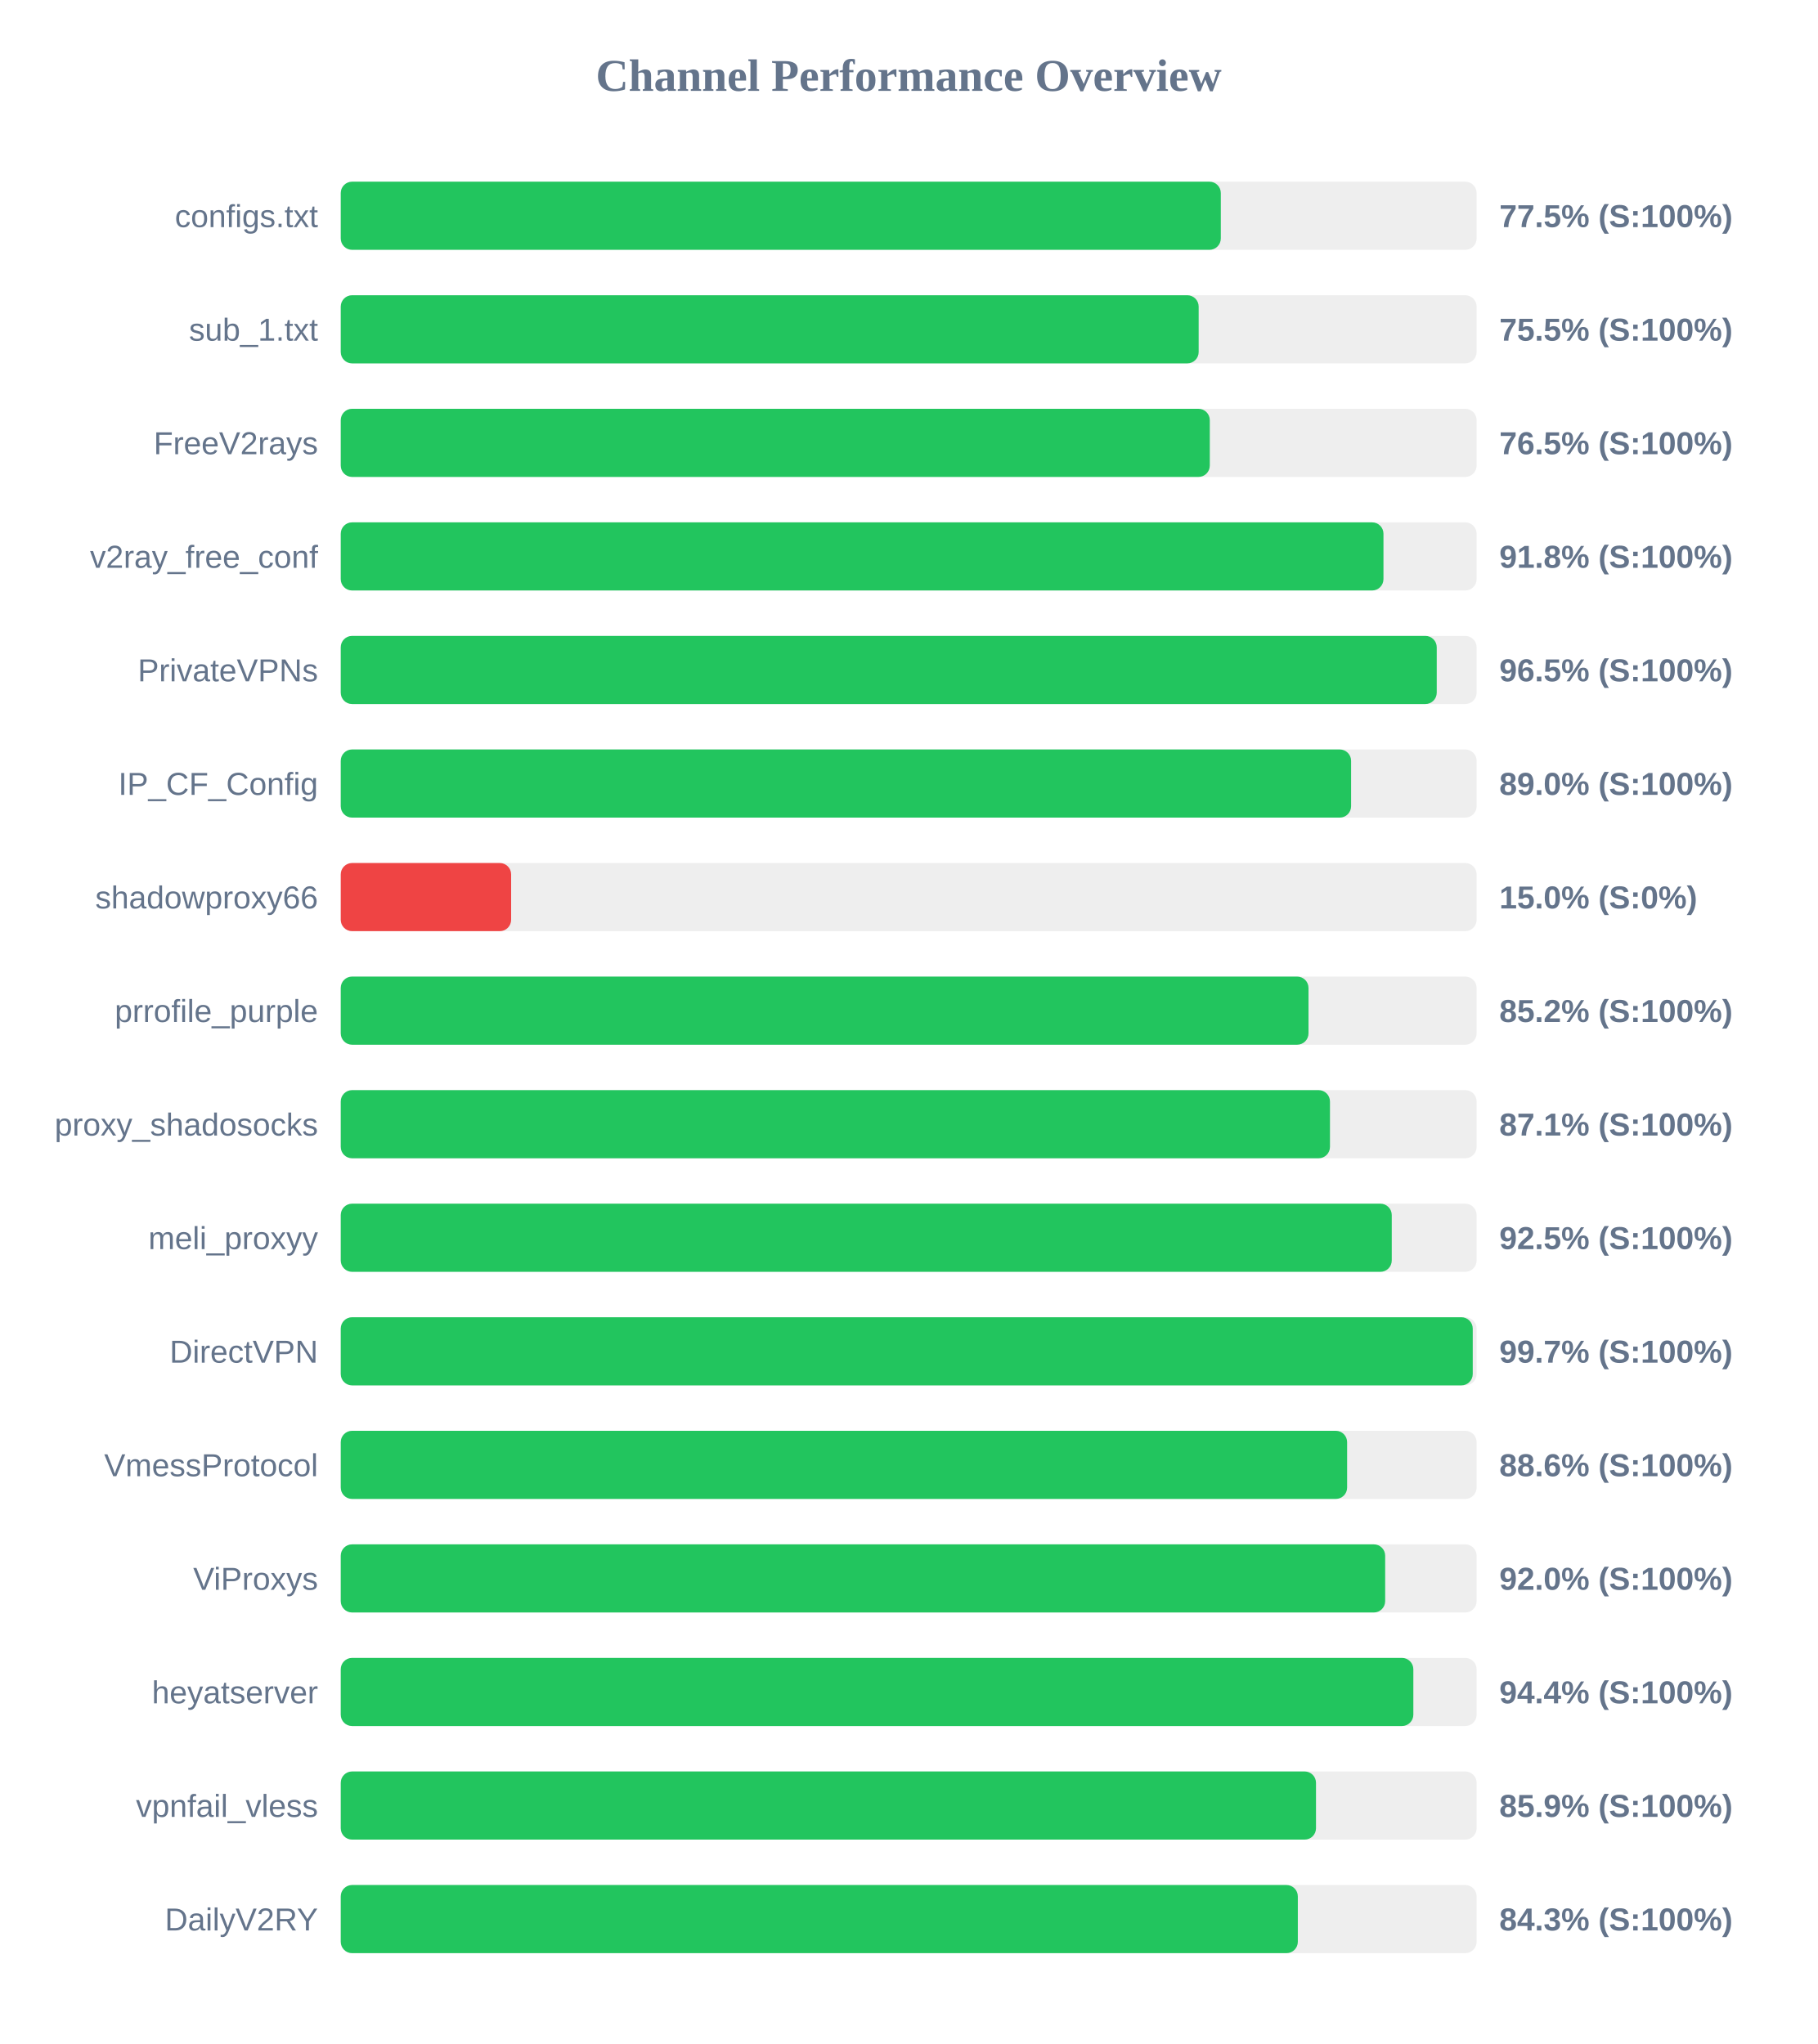
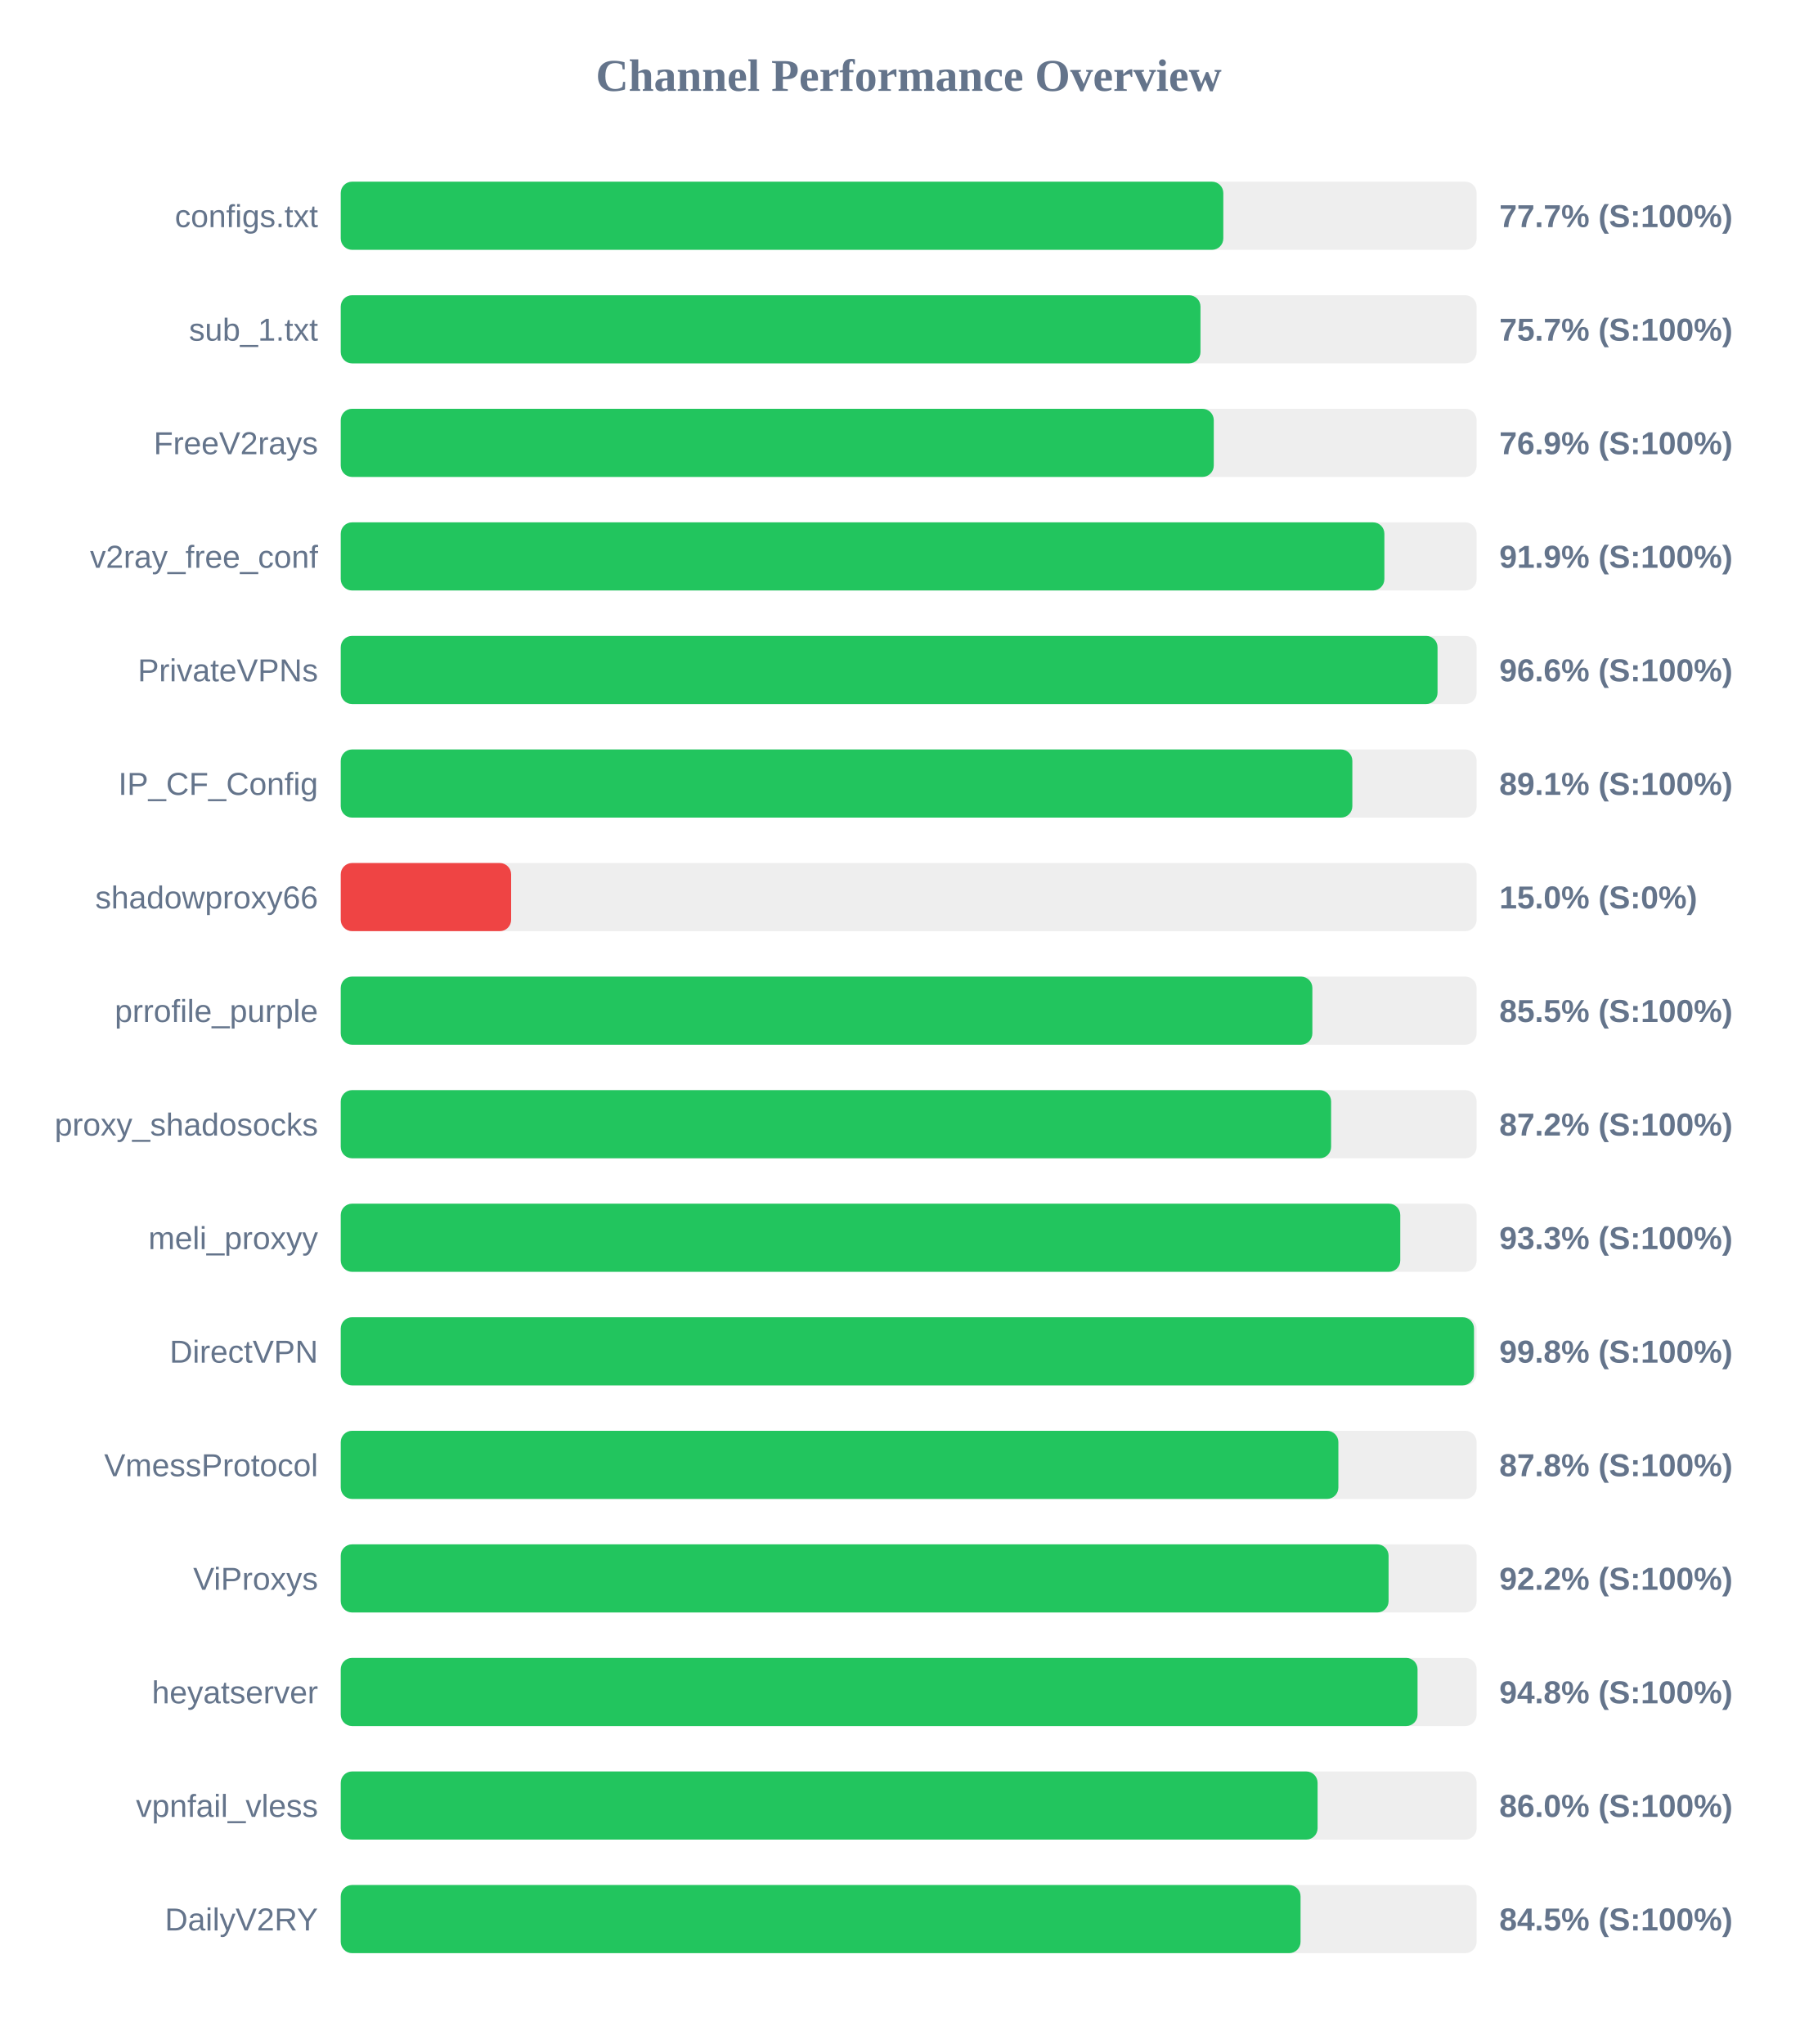
<svg xmlns="http://www.w3.org/2000/svg" width="800" height="900" version="1.1">
  <style>
        .row { font: 14px Arial; fill: #64748b; }
        .score { font: bold 14px Arial; fill: #64748b; }
    </style>
  <text x="400" y="40" text-anchor="middle" font-size="20px" font-weight="bold" fill="#64748b">Channel Performance Overview</text>
  <rect x="150" y="80" width="500" height="30" fill="#eee" rx="5" />
-   <rect x="150" y="80" width="387.4" height="30" fill="#22c55e" rx="5" />
+   <rect x="150" y="80" width="388.5" height="30" fill="#22c55e" rx="5" />
  <text x="140" y="100" text-anchor="end" class="row">configs.txt</text>
-   <text x="660" y="100" text-anchor="start" class="score">77.5% (S:100%)</text>
+   <text x="660" y="100" text-anchor="start" class="score">77.7% (S:100%)</text>
  <rect x="150" y="130" width="500" height="30" fill="#eee" rx="5" />
-   <rect x="150" y="130" width="377.65" height="30" fill="#22c55e" rx="5" />
+   <rect x="150" y="130" width="378.45" height="30" fill="#22c55e" rx="5" />
  <text x="140" y="150" text-anchor="end" class="row">sub_1.txt</text>
-   <text x="660" y="150" text-anchor="start" class="score">75.5% (S:100%)</text>
+   <text x="660" y="150" text-anchor="start" class="score">75.7% (S:100%)</text>
  <rect x="150" y="180" width="500" height="30" fill="#eee" rx="5" />
-   <rect x="150" y="180" width="382.55" height="30" fill="#22c55e" rx="5" />
+   <rect x="150" y="180" width="384.3" height="30" fill="#22c55e" rx="5" />
  <text x="140" y="200" text-anchor="end" class="row">FreeV2rays</text>
-   <text x="660" y="200" text-anchor="start" class="score">76.5% (S:100%)</text>
+   <text x="660" y="200" text-anchor="start" class="score">76.9% (S:100%)</text>
  <rect x="150" y="230" width="500" height="30" fill="#eee" rx="5" />
-   <rect x="150" y="230" width="459.0" height="30" fill="#22c55e" rx="5" />
+   <rect x="150" y="230" width="459.4" height="30" fill="#22c55e" rx="5" />
  <text x="140" y="250" text-anchor="end" class="row">v2ray_free_conf</text>
-   <text x="660" y="250" text-anchor="start" class="score">91.8% (S:100%)</text>
+   <text x="660" y="250" text-anchor="start" class="score">91.9% (S:100%)</text>
  <rect x="150" y="280" width="500" height="30" fill="#eee" rx="5" />
-   <rect x="150" y="280" width="482.45" height="30" fill="#22c55e" rx="5" />
+   <rect x="150" y="280" width="482.8" height="30" fill="#22c55e" rx="5" />
  <text x="140" y="300" text-anchor="end" class="row">PrivateVPNs</text>
-   <text x="660" y="300" text-anchor="start" class="score">96.5% (S:100%)</text>
+   <text x="660" y="300" text-anchor="start" class="score">96.6% (S:100%)</text>
  <rect x="150" y="330" width="500" height="30" fill="#eee" rx="5" />
-   <rect x="150" y="330" width="444.75" height="30" fill="#22c55e" rx="5" />
+   <rect x="150" y="330" width="445.3" height="30" fill="#22c55e" rx="5" />
  <text x="140" y="350" text-anchor="end" class="row">IP_CF_Config</text>
-   <text x="660" y="350" text-anchor="start" class="score">89.0% (S:100%)</text>
+   <text x="660" y="350" text-anchor="start" class="score">89.1% (S:100%)</text>
  <rect x="150" y="380" width="500" height="30" fill="#eee" rx="5" />
  <rect x="150" y="380" width="75.0" height="30" fill="#ef4444" rx="5" />
  <text x="140" y="400" text-anchor="end" class="row">shadowproxy66</text>
  <text x="660" y="400" text-anchor="start" class="score">15.0% (S:0%)</text>
  <rect x="150" y="430" width="500" height="30" fill="#eee" rx="5" />
-   <rect x="150" y="430" width="426.0" height="30" fill="#22c55e" rx="5" />
+   <rect x="150" y="430" width="427.7" height="30" fill="#22c55e" rx="5" />
  <text x="140" y="450" text-anchor="end" class="row">prrofile_purple</text>
-   <text x="660" y="450" text-anchor="start" class="score">85.2% (S:100%)</text>
+   <text x="660" y="450" text-anchor="start" class="score">85.5% (S:100%)</text>
  <rect x="150" y="480" width="500" height="30" fill="#eee" rx="5" />
-   <rect x="150" y="480" width="435.45" height="30" fill="#22c55e" rx="5" />
+   <rect x="150" y="480" width="435.95" height="30" fill="#22c55e" rx="5" />
  <text x="140" y="500" text-anchor="end" class="row">proxy_shadosocks</text>
-   <text x="660" y="500" text-anchor="start" class="score">87.1% (S:100%)</text>
+   <text x="660" y="500" text-anchor="start" class="score">87.2% (S:100%)</text>
  <rect x="150" y="530" width="500" height="30" fill="#eee" rx="5" />
-   <rect x="150" y="530" width="462.65" height="30" fill="#22c55e" rx="5" />
+   <rect x="150" y="530" width="466.4" height="30" fill="#22c55e" rx="5" />
  <text x="140" y="550" text-anchor="end" class="row">meli_proxyy</text>
-   <text x="660" y="550" text-anchor="start" class="score">92.5% (S:100%)</text>
+   <text x="660" y="550" text-anchor="start" class="score">93.3% (S:100%)</text>
  <rect x="150" y="580" width="500" height="30" fill="#eee" rx="5" />
-   <rect x="150" y="580" width="498.3" height="30" fill="#22c55e" rx="5" />
+   <rect x="150" y="580" width="498.85" height="30" fill="#22c55e" rx="5" />
  <text x="140" y="600" text-anchor="end" class="row">DirectVPN</text>
-   <text x="660" y="600" text-anchor="start" class="score">99.7% (S:100%)</text>
+   <text x="660" y="600" text-anchor="start" class="score">99.8% (S:100%)</text>
  <rect x="150" y="630" width="500" height="30" fill="#eee" rx="5" />
-   <rect x="150" y="630" width="443.0" height="30" fill="#22c55e" rx="5" />
+   <rect x="150" y="630" width="439.15" height="30" fill="#22c55e" rx="5" />
  <text x="140" y="650" text-anchor="end" class="row">VmessProtocol</text>
-   <text x="660" y="650" text-anchor="start" class="score">88.6% (S:100%)</text>
+   <text x="660" y="650" text-anchor="start" class="score">87.8% (S:100%)</text>
  <rect x="150" y="680" width="500" height="30" fill="#eee" rx="5" />
-   <rect x="150" y="680" width="459.75" height="30" fill="#22c55e" rx="5" />
+   <rect x="150" y="680" width="461.25" height="30" fill="#22c55e" rx="5" />
  <text x="140" y="700" text-anchor="end" class="row">ViProxys</text>
-   <text x="660" y="700" text-anchor="start" class="score">92.0% (S:100%)</text>
+   <text x="660" y="700" text-anchor="start" class="score">92.2% (S:100%)</text>
  <rect x="150" y="730" width="500" height="30" fill="#eee" rx="5" />
-   <rect x="150" y="730" width="472.15" height="30" fill="#22c55e" rx="5" />
+   <rect x="150" y="730" width="474.0" height="30" fill="#22c55e" rx="5" />
  <text x="140" y="750" text-anchor="end" class="row">heyatserver</text>
-   <text x="660" y="750" text-anchor="start" class="score">94.4% (S:100%)</text>
+   <text x="660" y="750" text-anchor="start" class="score">94.8% (S:100%)</text>
  <rect x="150" y="780" width="500" height="30" fill="#eee" rx="5" />
-   <rect x="150" y="780" width="429.3" height="30" fill="#22c55e" rx="5" />
+   <rect x="150" y="780" width="430.0" height="30" fill="#22c55e" rx="5" />
  <text x="140" y="800" text-anchor="end" class="row">vpnfail_vless</text>
-   <text x="660" y="800" text-anchor="start" class="score">85.9% (S:100%)</text>
+   <text x="660" y="800" text-anchor="start" class="score">86.0% (S:100%)</text>
  <rect x="150" y="830" width="500" height="30" fill="#eee" rx="5" />
-   <rect x="150" y="830" width="421.3" height="30" fill="#22c55e" rx="5" />
+   <rect x="150" y="830" width="422.5" height="30" fill="#22c55e" rx="5" />
  <text x="140" y="850" text-anchor="end" class="row">DailyV2RY</text>
-   <text x="660" y="850" text-anchor="start" class="score">84.3% (S:100%)</text>
+   <text x="660" y="850" text-anchor="start" class="score">84.5% (S:100%)</text>
</svg>
